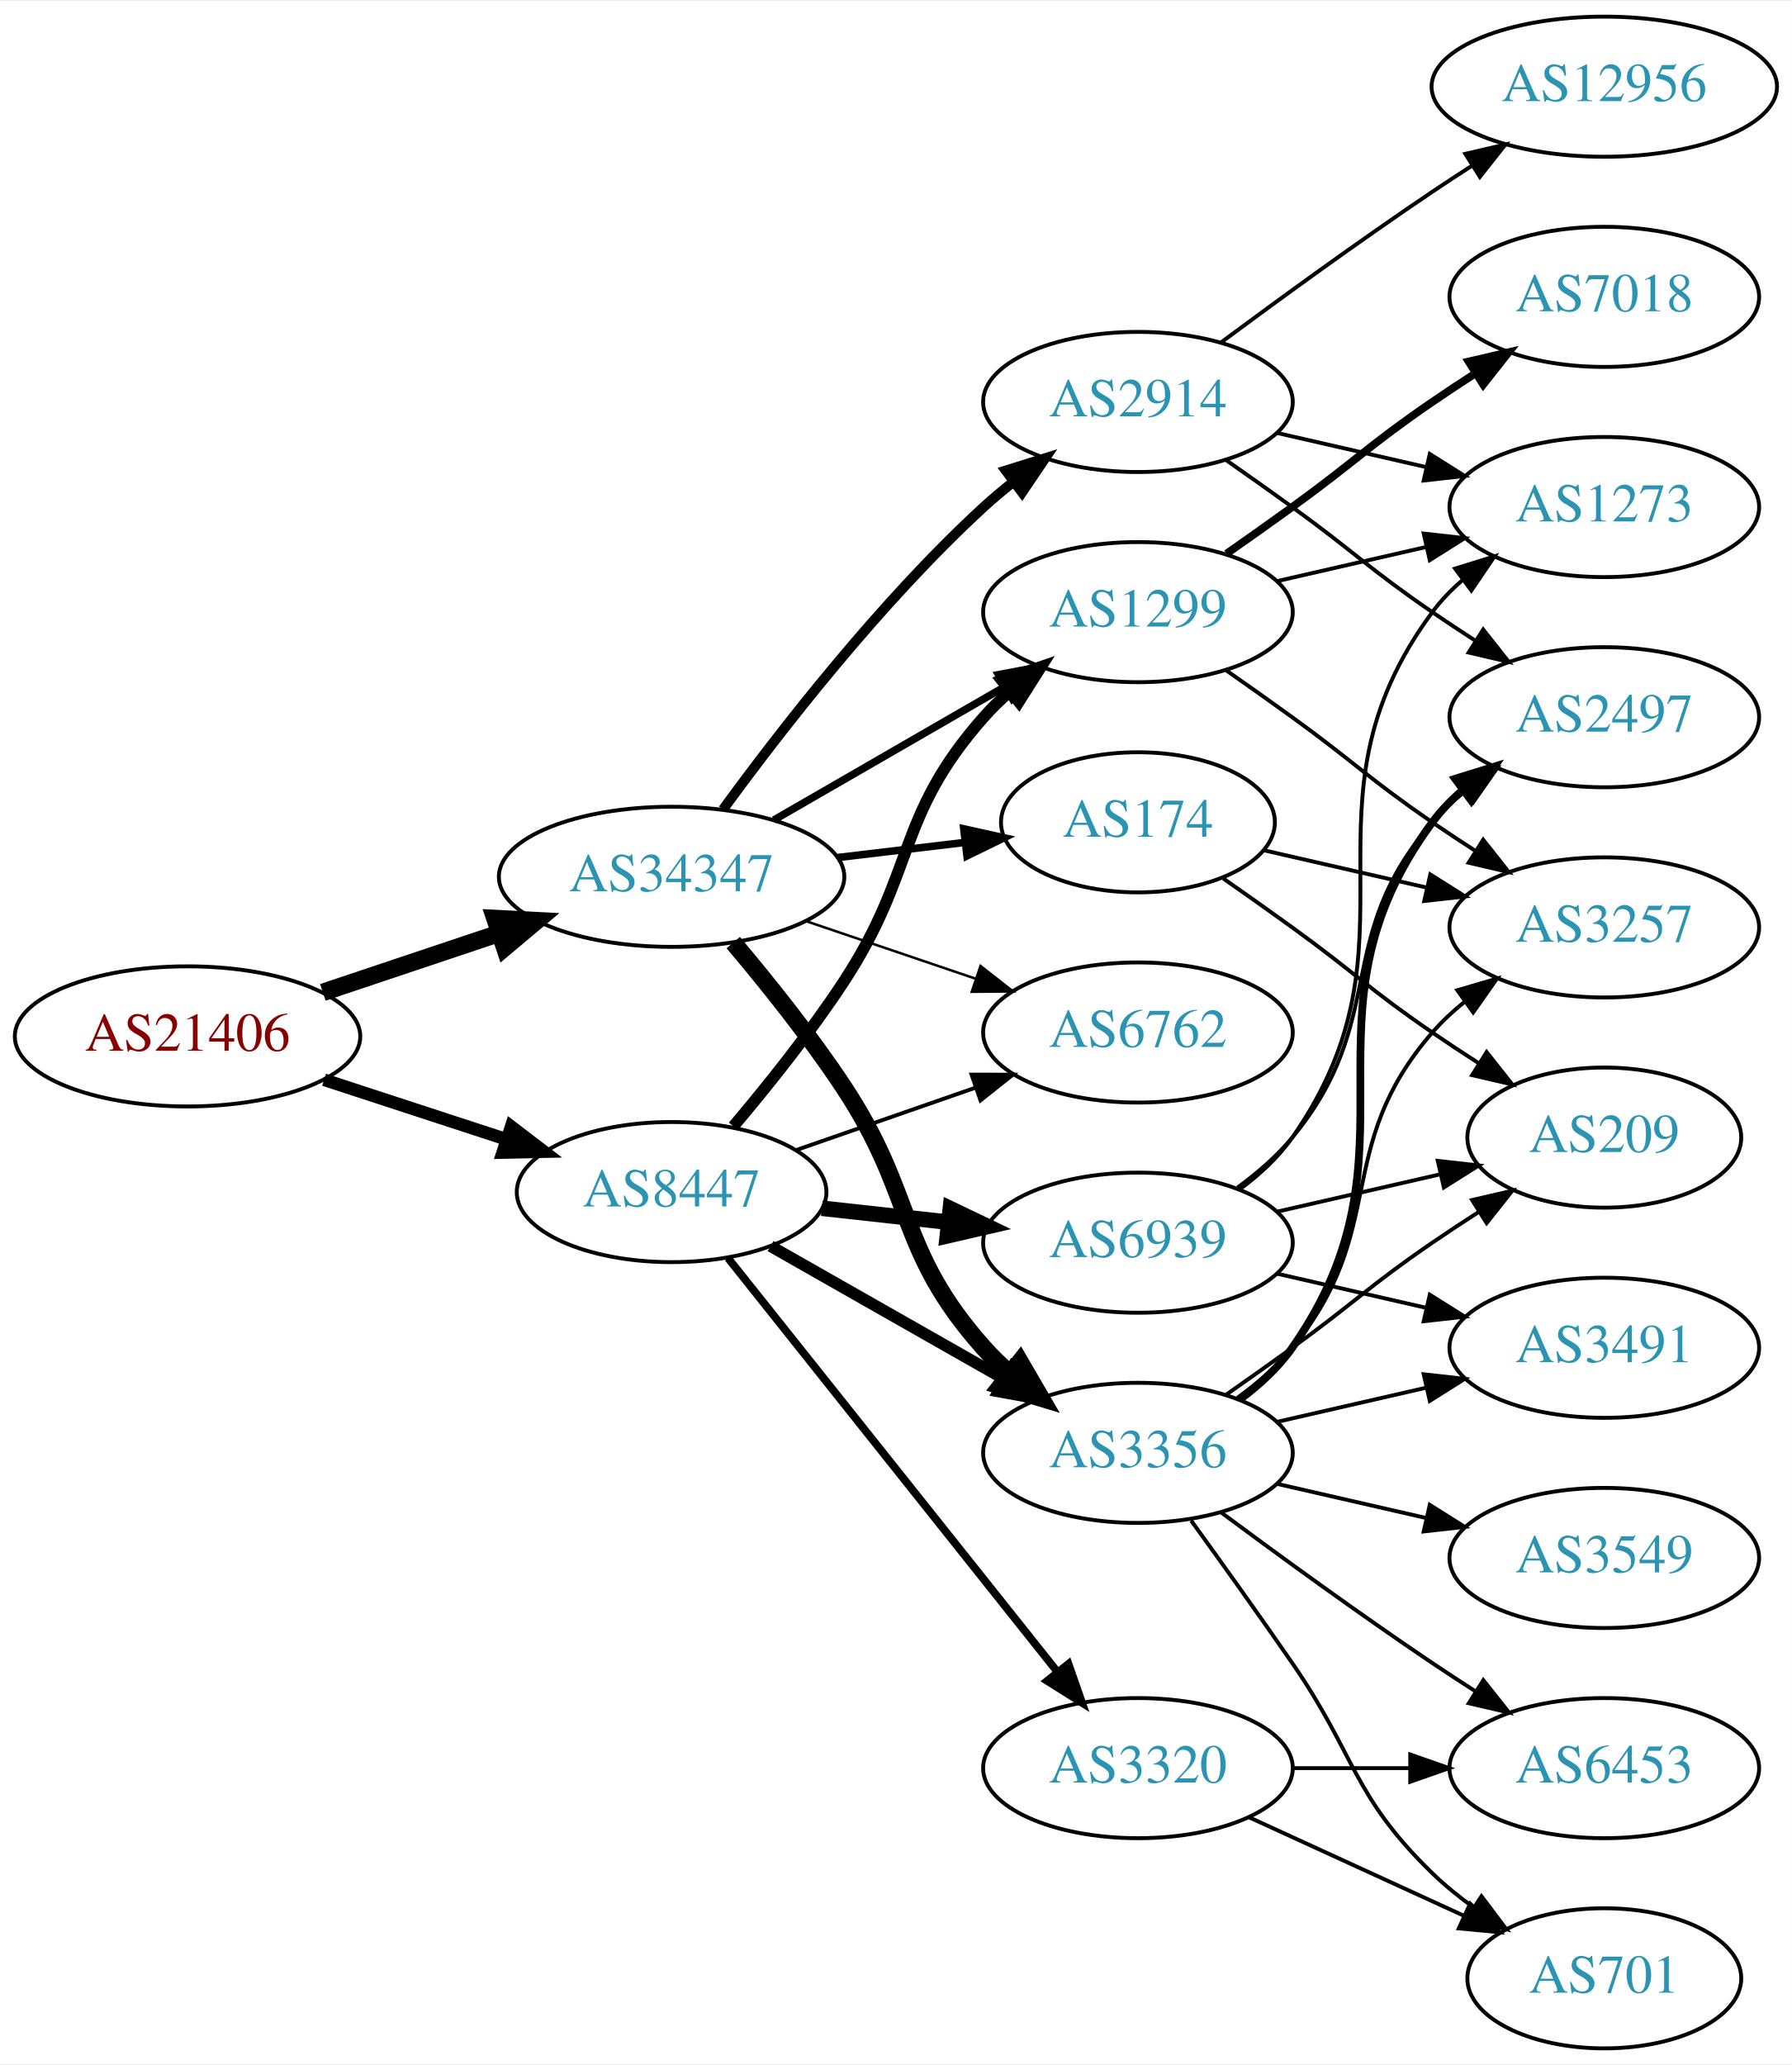
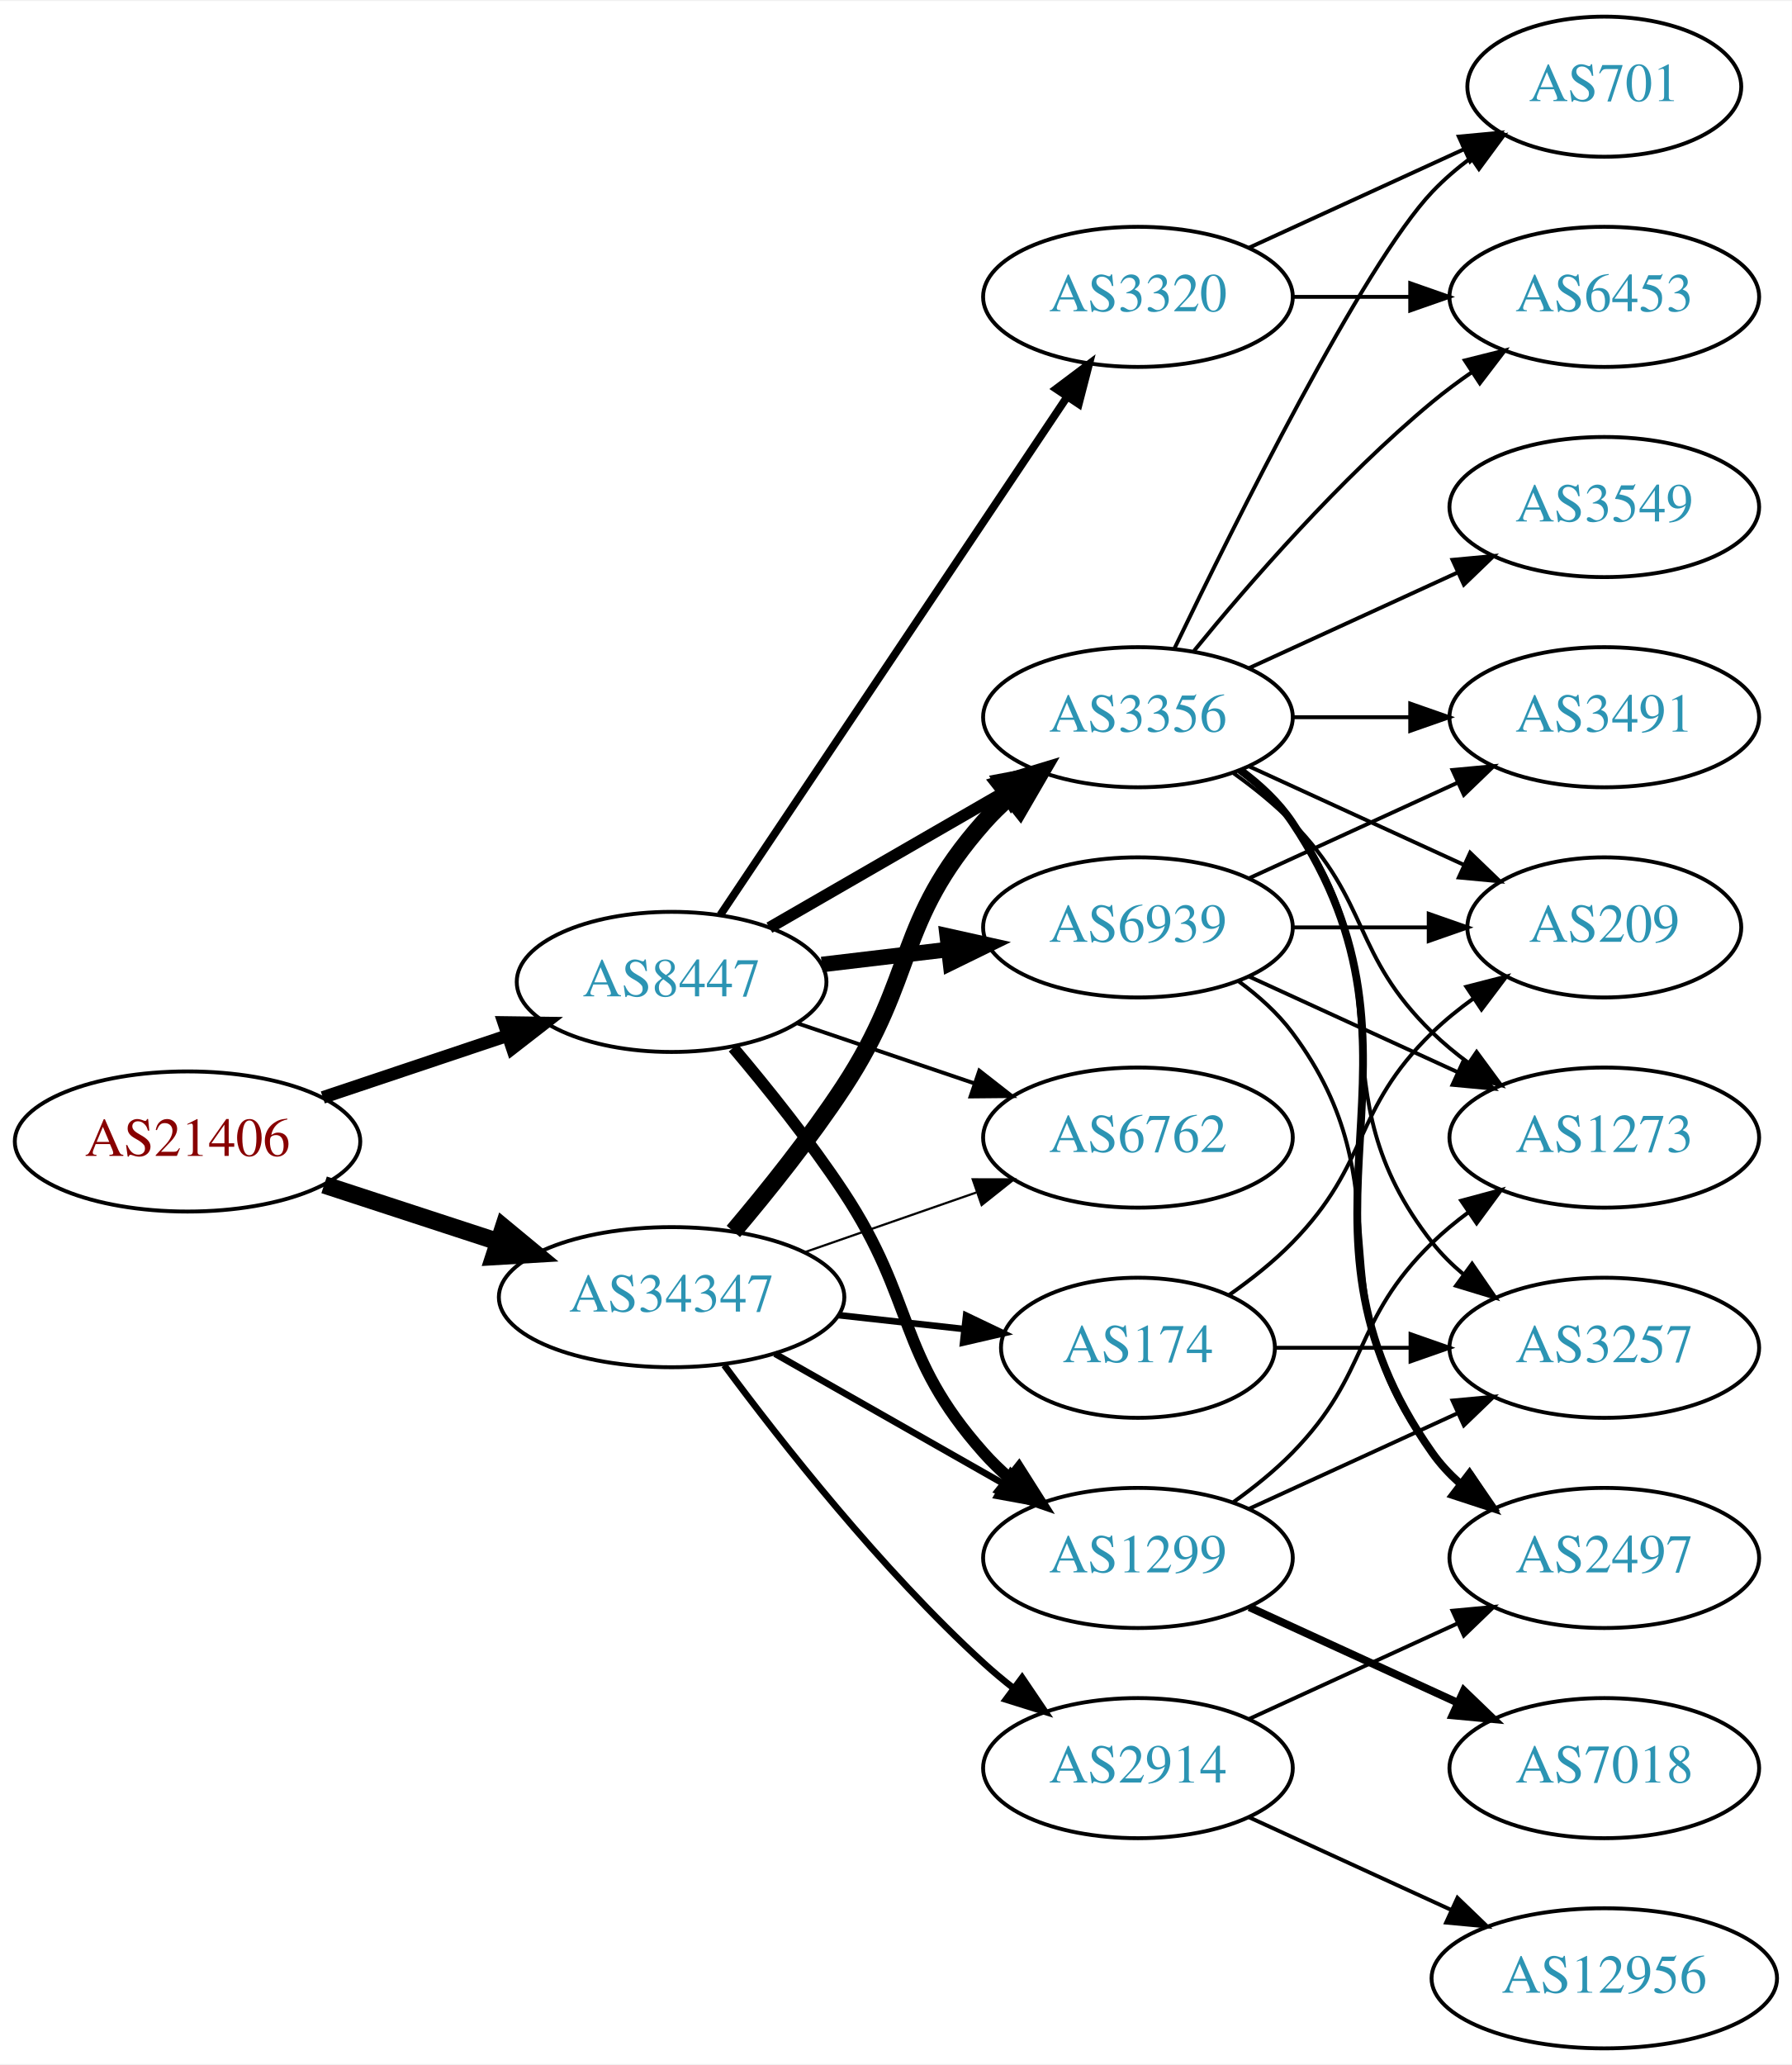
<svg xmlns="http://www.w3.org/2000/svg" xmlns:xlink="http://www.w3.org/1999/xlink" width="460pt" height="530pt" viewBox="0.00 0.00 460.47 530.00">
  <g id="graph0" class="graph" transform="scale(1 1) rotate(0) translate(4 526)">
    <polygon fill="white" stroke="none" points="-4,4 -4,-526 456.469,-526 456.469,4 -4,4" />
    <g id="node1" class="node">
      <g id="a_node1">
        <a xlink:href="/asn/21406" xlink:title="AS21406 ~ D. Swarovski KG [AT]">
-           <ellipse fill="#ffffff" stroke="black" cx="44.196" cy="-260" rx="44.393" ry="18" />
-           <text text-anchor="middle" x="44.196" y="-256.3" font-family="Times,serif" font-size="14.00" fill="#880000">AS21406</text>
+           <ellipse fill="#ffffff" stroke="black" cx="44.196" cy="-233" rx="44.393" ry="18" />
+           <text text-anchor="middle" x="44.196" y="-229.3" font-family="Times,serif" font-size="14.00" fill="#880000">AS21406</text>
        </a>
      </g>
    </g>
    <g id="node2" class="node">
      <g id="a_node2">
        <a xlink:href="/asn/8447" xlink:title="AS8447 ~ A1 Telekom Austria AG [AT]">
-           <ellipse fill="#ffffff" stroke="black" cx="168.588" cy="-220" rx="39.794" ry="18" />
-           <text text-anchor="middle" x="168.588" y="-216.3" font-family="Times,serif" font-size="14.00" fill="#2c94b3">AS8447</text>
+           <ellipse fill="#ffffff" stroke="black" cx="168.588" cy="-274" rx="39.794" ry="18" />
+           <text text-anchor="middle" x="168.588" y="-270.3" font-family="Times,serif" font-size="14.00" fill="#2c94b3">AS8447</text>
        </a>
      </g>
    </g>
    <g id="edge1" class="edge">
-       <path fill="none" stroke="black" stroke-width="3.25" d="M79.289,-248.858C93.795,-244.117 110.846,-238.544 126.077,-233.567" />
-       <polygon fill="black" stroke="black" stroke-width="3.25" points="127.36,-236.83 135.778,-230.396 125.186,-230.176 127.36,-236.83" />
+       <path fill="none" stroke="black" stroke-width="3.25" d="M78.964,-244.312C93.591,-249.212 110.853,-254.994 126.239,-260.148" />
+       <polygon fill="black" stroke="black" stroke-width="3.25" points="125.438,-263.571 136.032,-263.429 127.662,-256.934 125.438,-263.571" />
    </g>
    <g id="node3" class="node">
      <g id="a_node3">
        <a xlink:href="/asn/34347" xlink:title="AS34347 ~ Stadtwerke Hall in Tirol GmbH [AT]">
-           <ellipse fill="#ffffff" stroke="black" cx="168.588" cy="-301" rx="44.393" ry="18" />
-           <text text-anchor="middle" x="168.588" y="-297.3" font-family="Times,serif" font-size="14.00" fill="#2c94b3">AS34347</text>
+           <ellipse fill="#ffffff" stroke="black" cx="168.588" cy="-193" rx="44.393" ry="18" />
+           <text text-anchor="middle" x="168.588" y="-189.3" font-family="Times,serif" font-size="14.00" fill="#2c94b3">AS34347</text>
        </a>
      </g>
    </g>
    <g id="edge2" class="edge">
-       <path fill="none" stroke="black" stroke-width="4.5" d="M78.964,-271.312C93.01,-276.017 109.488,-281.537 124.399,-286.532" />
-       <polygon fill="black" stroke="black" stroke-width="4.5" points="123.197,-290.282 133.93,-289.725 125.699,-282.815 123.197,-290.282" />
+       <path fill="none" stroke="black" stroke-width="4.5" d="M79.289,-221.858C93.082,-217.35 109.177,-212.09 123.819,-207.305" />
+       <polygon fill="black" stroke="black" stroke-width="4.5" points="125.396,-210.932 133.678,-204.082 122.95,-203.446 125.396,-210.932" />
    </g>
    <g id="node4" class="node">
      <g id="a_node4">
        <a xlink:href="/asn/6939" xlink:title="AS6939 ~ Hurricane Electric LLC [US]">
-           <ellipse fill="#ffffff" stroke="black" cx="288.431" cy="-207" rx="39.794" ry="18" />
-           <text text-anchor="middle" x="288.431" y="-203.3" font-family="Times,serif" font-size="14.00" fill="#2c94b3">AS6939</text>
+           <ellipse fill="#ffffff" stroke="black" cx="288.431" cy="-288" rx="39.794" ry="18" />
+           <text text-anchor="middle" x="288.431" y="-284.3" font-family="Times,serif" font-size="14.00" fill="#2c94b3">AS6939</text>
        </a>
      </g>
    </g>
    <g id="edge3" class="edge">
-       <path fill="none" stroke="black" stroke-width="4" d="M207.198,-215.851C217.509,-214.713 228.827,-213.465 239.627,-212.274" />
-       <polygon fill="black" stroke="black" stroke-width="4" points="240.218,-215.73 249.774,-211.154 239.45,-208.772 240.218,-215.73" />
+       <path fill="none" stroke="black" stroke-width="4" d="M207.198,-278.468C217.509,-279.693 228.827,-281.038 239.627,-282.321" />
+       <polygon fill="black" stroke="black" stroke-width="4" points="239.431,-285.822 249.774,-283.526 240.257,-278.871 239.431,-285.822" />
    </g>
    <g id="node5" class="node">
      <g id="a_node5">
-         <a xlink:href="/asn/3356" xlink:title="AS3356 ~ Level 3 Parent, LLC [US]">
-           <ellipse fill="#ffffff" stroke="black" cx="288.431" cy="-153" rx="39.794" ry="18" />
-           <text text-anchor="middle" x="288.431" y="-149.3" font-family="Times,serif" font-size="14.00" fill="#2c94b3">AS3356</text>
+         <a xlink:href="/asn/1299" xlink:title="AS1299 ~ Telia Carrier [EU]">
+           <ellipse fill="#ffffff" stroke="black" cx="288.431" cy="-126" rx="39.794" ry="18" />
+           <text text-anchor="middle" x="288.431" y="-122.3" font-family="Times,serif" font-size="14.00" fill="#2c94b3">AS1299</text>
        </a>
      </g>
    </g>
    <g id="edge4" class="edge">
-       <path fill="none" stroke="black" stroke-width="3" d="M194.005,-206.118C211.465,-196.191 235.165,-182.716 254.326,-171.822" />
-       <polygon fill="black" stroke="black" stroke-width="3" points="256.082,-174.85 263.045,-166.865 252.622,-168.765 256.082,-174.85" />
+       <path fill="none" stroke="black" stroke-width="3" d="M184.428,-257.096C193.176,-246.743 204.181,-233.021 212.784,-220 231.419,-191.796 226.317,-178.257 248.784,-153 250.773,-150.764 252.982,-148.616 255.308,-146.577" />
+       <polygon fill="black" stroke="black" stroke-width="3" points="257.84,-149.036 263.515,-140.09 253.5,-143.545 257.84,-149.036" />
    </g>
    <g id="node6" class="node">
      <g id="a_node6">
-         <a xlink:href="/asn/1299" xlink:title="AS1299 ~ Telia Carrier [EU]">
-           <ellipse fill="#ffffff" stroke="black" cx="288.431" cy="-369" rx="39.794" ry="18" />
-           <text text-anchor="middle" x="288.431" y="-365.3" font-family="Times,serif" font-size="14.00" fill="#2c94b3">AS1299</text>
+         <a xlink:href="/asn/3356" xlink:title="AS3356 ~ Level 3 Parent, LLC [US]">
+           <ellipse fill="#ffffff" stroke="black" cx="288.431" cy="-342" rx="39.794" ry="18" />
+           <text text-anchor="middle" x="288.431" y="-338.3" font-family="Times,serif" font-size="14.00" fill="#2c94b3">AS3356</text>
        </a>
      </g>
    </g>
    <g id="edge5" class="edge">
-       <path fill="none" stroke="black" stroke-width="3" d="M184.457,-236.885C193.216,-247.231 204.221,-260.952 212.784,-274 231.547,-302.589 226.135,-316.38 248.784,-342 250.766,-344.242 252.971,-346.394 255.293,-348.437" />
-       <polygon fill="black" stroke="black" stroke-width="3" points="253.481,-351.466 263.494,-354.929 257.826,-345.978 253.481,-351.466" />
+       <path fill="none" stroke="black" stroke-width="3" d="M193.72,-287.925C211.159,-297.988 234.933,-311.707 254.171,-322.808" />
+       <polygon fill="black" stroke="black" stroke-width="3" points="252.516,-325.893 262.927,-327.86 256.014,-319.83 252.516,-325.893" />
    </g>
    <g id="node7" class="node">
      <g id="a_node7">
        <a xlink:href="/asn/3320" xlink:title="AS3320 ~ DTAG [DE]">
-           <ellipse fill="#ffffff" stroke="black" cx="288.431" cy="-72" rx="39.794" ry="18" />
-           <text text-anchor="middle" x="288.431" y="-68.3" font-family="Times,serif" font-size="14.00" fill="#2c94b3">AS3320</text>
+           <ellipse fill="#ffffff" stroke="black" cx="288.431" cy="-450" rx="39.794" ry="18" />
+           <text text-anchor="middle" x="288.431" y="-446.3" font-family="Times,serif" font-size="14.00" fill="#2c94b3">AS3320</text>
        </a>
      </g>
    </g>
    <g id="edge6" class="edge">
-       <path fill="none" stroke="black" stroke-width="2" d="M183.106,-203.023C203.884,-176.927 243.775,-126.827 267.757,-96.708" />
-       <polygon fill="black" stroke="black" stroke-width="2" points="270.579,-98.783 274.07,-88.779 265.103,-94.422 270.579,-98.783" />
+       <path fill="none" stroke="black" stroke-width="2" d="M181.102,-291.196C201.871,-322.214 245.708,-387.687 270.111,-424.132" />
+       <polygon fill="black" stroke="black" stroke-width="2" points="267.398,-426.372 275.87,-432.734 273.215,-422.477 267.398,-426.372" />
    </g>
    <g id="node8" class="node">
      <g id="a_node8">
        <a xlink:href="/asn/6762" xlink:title="AS6762 ~ TELECOM ITALIA SPARKLE S.p.A. [IT]">
-           <ellipse fill="#ffffff" stroke="black" cx="288.431" cy="-261" rx="39.794" ry="18" />
-           <text text-anchor="middle" x="288.431" y="-257.3" font-family="Times,serif" font-size="14.00" fill="#2c94b3">AS6762</text>
+           <ellipse fill="#ffffff" stroke="black" cx="288.431" cy="-234" rx="39.794" ry="18" />
+           <text text-anchor="middle" x="288.431" y="-230.3" font-family="Times,serif" font-size="14.00" fill="#2c94b3">AS6762</text>
        </a>
      </g>
    </g>
    <g id="edge7" class="edge">
-       <path fill="none" stroke="black" d="M200.55,-230.772C214.647,-235.677 231.523,-241.548 246.636,-246.807" />
-       <polygon fill="black" stroke="black" points="245.672,-250.177 256.267,-250.157 247.972,-243.566 245.672,-250.177" />
-     </g>
-     <g id="edge24" class="edge">
-       <path fill="none" stroke="black" stroke-width="4.5" d="M184.428,-284.096C193.176,-273.743 204.181,-260.021 212.784,-247 231.419,-218.796 226.317,-205.257 248.784,-180 250.773,-177.764 252.982,-175.616 255.308,-173.577" />
-       <polygon fill="black" stroke="black" stroke-width="4.5" points="258.112,-176.38 263.515,-167.09 253.228,-170.202 258.112,-176.38" />
+       <path fill="none" stroke="black" d="M200.858,-263.386C214.842,-258.639 231.513,-252.981 246.475,-247.902" />
+       <polygon fill="black" stroke="black" points="247.67,-251.192 256.014,-244.664 245.42,-244.564 247.67,-251.192" />
+     </g>
+     <g id="edge25" class="edge">
+       <path fill="none" stroke="black" stroke-width="1.688" d="M195.158,-178.462C212.378,-168.672 235.263,-155.66 253.934,-145.045" />
+       <polygon fill="black" stroke="black" stroke-width="1.688" points="255.755,-148.036 262.718,-140.05 252.295,-141.95 255.755,-148.036" />
    </g>
    <g id="edge26" class="edge">
-       <path fill="none" stroke="black" stroke-width="1.929" d="M194.868,-315.588C212.188,-325.582 235.339,-338.941 254.155,-349.799" />
-       <polygon fill="black" stroke="black" stroke-width="1.929" points="252.588,-352.935 262.999,-354.902 256.087,-346.872 252.588,-352.935" />
-     </g>
-     <g id="edge27" class="edge">
-       <path fill="none" stroke="black" stroke-width="0.643" d="M203.042,-289.645C216.643,-285.028 232.485,-279.651 246.746,-274.81" />
-       <polygon fill="black" stroke="black" stroke-width="0.643" points="247.975,-278.089 256.32,-271.56 245.725,-271.46 247.975,-278.089" />
+       <path fill="none" stroke="black" stroke-width="4.5" d="M184.457,-209.885C193.216,-220.231 204.221,-233.952 212.784,-247 231.547,-275.589 226.135,-289.38 248.784,-315 250.766,-317.242 252.971,-319.394 255.293,-321.437" />
+       <polygon fill="black" stroke="black" stroke-width="4.5" points="253.21,-324.809 263.494,-327.929 258.098,-318.635 253.21,-324.809" />
+     </g>
+     <g id="edge28" class="edge">
+       <path fill="none" stroke="black" stroke-width="0.562" d="M202.728,-204.53C216.445,-209.302 232.484,-214.883 246.894,-219.896" />
+       <polygon fill="black" stroke="black" stroke-width="0.562" points="245.966,-223.279 256.56,-223.26 248.266,-216.668 245.966,-223.279" />
    </g>
    <g id="node18" class="node">
      <g id="a_node18">
-         <a xlink:href="/asn/174" xlink:title="AS174 ~ Cogent Communications [US]">
-           <ellipse fill="#ffffff" stroke="black" cx="288.431" cy="-315" rx="35.194" ry="18" />
-           <text text-anchor="middle" x="288.431" y="-311.3" font-family="Times,serif" font-size="14.00" fill="#2c94b3">AS174</text>
-         </a>
-       </g>
-     </g>
-     <g id="edge25" class="edge">
-       <path fill="none" stroke="black" stroke-width="1.929" d="M211.135,-305.936C221.781,-307.201 233.258,-308.564 243.996,-309.84" />
-       <polygon fill="black" stroke="black" stroke-width="1.929" points="243.671,-313.326 254.014,-311.03 244.497,-306.375 243.671,-313.326" />
+         <a xlink:href="/asn/2914" xlink:title="AS2914 ~ NTT America, Inc. [US]">
+           <ellipse fill="#ffffff" stroke="black" cx="288.431" cy="-72" rx="39.794" ry="18" />
+           <text text-anchor="middle" x="288.431" y="-68.3" font-family="Times,serif" font-size="14.00" fill="#2c94b3">AS2914</text>
+         </a>
+       </g>
+     </g>
+     <g id="edge27" class="edge">
+       <path fill="none" stroke="black" stroke-width="1.688" d="M182.109,-175.531C196.788,-155.714 222.473,-123.036 248.784,-99 251.201,-96.792 253.807,-94.615 256.482,-92.513" />
+       <polygon fill="black" stroke="black" stroke-width="1.688" points="258.665,-95.251 264.603,-86.476 254.489,-89.633 258.665,-95.251" />
    </g>
    <g id="node19" class="node">
      <g id="a_node19">
-         <a xlink:href="/asn/2914" xlink:title="AS2914 ~ NTT America, Inc. [US]">
-           <ellipse fill="#ffffff" stroke="black" cx="288.431" cy="-423" rx="39.794" ry="18" />
-           <text text-anchor="middle" x="288.431" y="-419.3" font-family="Times,serif" font-size="14.00" fill="#2c94b3">AS2914</text>
-         </a>
-       </g>
-     </g>
-     <g id="edge28" class="edge">
-       <path fill="none" stroke="black" stroke-width="2.571" d="M181.81,-318.31C196.411,-338.312 222.214,-371.6 248.784,-396 251.196,-398.214 253.797,-400.396 256.47,-402.501" />
-       <polygon fill="black" stroke="black" stroke-width="2.571" points="254.475,-405.379 264.586,-408.542 258.654,-399.764 254.475,-405.379" />
+         <a xlink:href="/asn/174" xlink:title="AS174 ~ Cogent Communications [US]">
+           <ellipse fill="#ffffff" stroke="black" cx="288.431" cy="-180" rx="35.194" ry="18" />
+           <text text-anchor="middle" x="288.431" y="-176.3" font-family="Times,serif" font-size="14.00" fill="#2c94b3">AS174</text>
+         </a>
+       </g>
+     </g>
+     <g id="edge29" class="edge">
+       <path fill="none" stroke="black" stroke-width="1.688" d="M211.467,-188.38C221.886,-187.231 233.084,-185.995 243.594,-184.836" />
+       <polygon fill="black" stroke="black" stroke-width="1.688" points="244.266,-188.283 253.822,-183.708 243.499,-181.325 244.266,-188.283" />
    </g>
    <g id="node9" class="node">
      <g id="a_node9">
-         <a xlink:href="/asn/209" xlink:title="AS209 ~ CenturyLink Communications, LLC [US]">
-           <ellipse fill="#ffffff" stroke="black" cx="408.273" cy="-234" rx="35.194" ry="18" />
-           <text text-anchor="middle" x="408.273" y="-230.3" font-family="Times,serif" font-size="14.00" fill="#2c94b3">AS209</text>
+         <a xlink:href="/asn/1273" xlink:title="AS1273 ~ Vodafone Group PLC [EU]">
+           <ellipse fill="#ffffff" stroke="black" cx="408.273" cy="-234" rx="39.794" ry="18" />
+           <text text-anchor="middle" x="408.273" y="-230.3" font-family="Times,serif" font-size="14.00" fill="#2c94b3">AS1273</text>
        </a>
      </g>
    </g>
    <g id="edge8" class="edge">
-       <path fill="none" stroke="black" d="M324.15,-214.955C337.243,-217.955 352.265,-221.396 365.906,-224.522" />
-       <polygon fill="black" stroke="black" points="365.484,-228.016 376.013,-226.838 367.047,-221.193 365.484,-228.016" />
+       <path fill="none" stroke="black" d="M317.06,-275.339C333.017,-268.027 353.287,-258.739 370.57,-250.819" />
+       <polygon fill="black" stroke="black" points="372.185,-253.929 379.818,-246.581 369.269,-247.565 372.185,-253.929" />
    </g>
    <g id="node10" class="node">
      <g id="a_node10">
-         <a xlink:href="/asn/1273" xlink:title="AS1273 ~ Vodafone Group PLC [EU]">
-           <ellipse fill="#ffffff" stroke="black" cx="408.273" cy="-396" rx="39.794" ry="18" />
-           <text text-anchor="middle" x="408.273" y="-392.3" font-family="Times,serif" font-size="14.00" fill="#2c94b3">AS1273</text>
+         <a xlink:href="/asn/2497" xlink:title="AS2497 ~ Internet Initiative Japan Inc. [JP]">
+           <ellipse fill="#ffffff" stroke="black" cx="408.273" cy="-126" rx="39.794" ry="18" />
+           <text text-anchor="middle" x="408.273" y="-122.3" font-family="Times,serif" font-size="14.00" fill="#2c94b3">AS2497</text>
        </a>
      </g>
    </g>
    <g id="edge9" class="edge">
-       <path fill="none" stroke="black" d="M314.59,-220.716C319.654,-224.455 324.51,-228.904 328.077,-234 363.691,-284.869 327.174,-319.059 364.077,-369 366.311,-372.023 368.994,-374.786 371.914,-377.293" />
-       <polygon fill="black" stroke="black" points="369.94,-380.186 380.058,-383.331 374.109,-374.563 369.94,-380.186" />
+       <path fill="none" stroke="black" d="M314.362,-274.118C319.438,-270.389 324.356,-265.984 328.077,-261 358.349,-220.458 332.779,-192.754 364.077,-153 366.402,-150.047 369.146,-147.33 372.105,-144.853" />
+       <polygon fill="black" stroke="black" points="374.298,-147.585 380.302,-138.855 370.165,-141.936 374.298,-147.585" />
    </g>
    <g id="node11" class="node">
      <g id="a_node11">
-         <a xlink:href="/asn/2497" xlink:title="AS2497 ~ Internet Initiative Japan Inc. [JP]">
-           <ellipse fill="#ffffff" stroke="black" cx="408.273" cy="-342" rx="39.794" ry="18" />
-           <text text-anchor="middle" x="408.273" y="-338.3" font-family="Times,serif" font-size="14.00" fill="#2c94b3">AS2497</text>
+         <a xlink:href="/asn/209" xlink:title="AS209 ~ CenturyLink Communications, LLC [US]">
+           <ellipse fill="#ffffff" stroke="black" cx="408.273" cy="-288" rx="35.194" ry="18" />
+           <text text-anchor="middle" x="408.273" y="-284.3" font-family="Times,serif" font-size="14.00" fill="#2c94b3">AS209</text>
        </a>
      </g>
    </g>
    <g id="edge10" class="edge">
-       <path fill="none" stroke="black" d="M314.012,-221.156C319.106,-224.872 324.12,-229.201 328.077,-234 353.142,-264.394 338.243,-285.258 364.077,-315 366.542,-317.838 369.379,-320.477 372.397,-322.906" />
-       <polygon fill="black" stroke="black" points="370.507,-325.858 380.675,-328.836 374.583,-320.167 370.507,-325.858" />
+       <path fill="none" stroke="black" d="M328.343,-288C339.43,-288 351.59,-288 362.972,-288" />
+       <polygon fill="black" stroke="black" points="363.154,-291.5 373.154,-288 363.154,-284.5 363.154,-291.5" />
    </g>
    <g id="node12" class="node">
      <g id="a_node12">
        <a xlink:href="/asn/3491" xlink:title="AS3491 ~ PCCW Global, Inc. [US]">
-           <ellipse fill="#ffffff" stroke="black" cx="408.273" cy="-180" rx="39.794" ry="18" />
-           <text text-anchor="middle" x="408.273" y="-176.3" font-family="Times,serif" font-size="14.00" fill="#2c94b3">AS3491</text>
+           <ellipse fill="#ffffff" stroke="black" cx="408.273" cy="-342" rx="39.794" ry="18" />
+           <text text-anchor="middle" x="408.273" y="-338.3" font-family="Times,serif" font-size="14.00" fill="#2c94b3">AS3491</text>
        </a>
      </g>
    </g>
    <g id="edge11" class="edge">
-       <path fill="none" stroke="black" d="M324.15,-199.045C336.15,-196.296 349.771,-193.175 362.463,-190.267" />
-       <polygon fill="black" stroke="black" points="363.429,-193.636 372.395,-187.991 361.866,-186.813 363.429,-193.636" />
-     </g>
-     <g id="edge21" class="edge">
-       <path fill="none" stroke="black" d="M311.188,-168.009C316.722,-171.879 322.641,-176.064 328.077,-180 344.277,-191.729 347.583,-195.689 364.077,-207 367.872,-209.602 371.909,-212.262 375.933,-214.849" />
-       <polygon fill="black" stroke="black" points="374.298,-217.956 384.62,-220.343 378.039,-212.04 374.298,-217.956" />
-     </g>
-     <g id="edge15" class="edge">
-       <path fill="none" stroke="black" stroke-width="2" d="M314.59,-166.716C319.654,-170.455 324.51,-174.904 328.077,-180 363.691,-230.869 327.174,-265.059 364.077,-315 366.311,-318.023 368.994,-320.786 371.914,-323.293" />
-       <polygon fill="black" stroke="black" stroke-width="2" points="369.94,-326.186 380.058,-329.331 374.109,-320.563 369.94,-326.186" />
-     </g>
-     <g id="edge19" class="edge">
-       <path fill="none" stroke="black" d="M324.15,-160.955C336.15,-163.704 349.771,-166.825 362.463,-169.733" />
-       <polygon fill="black" stroke="black" points="361.866,-173.187 372.395,-172.009 363.429,-166.364 361.866,-173.187" />
+       <path fill="none" stroke="black" d="M317.06,-300.661C333.017,-307.973 353.287,-317.261 370.57,-325.181" />
+       <polygon fill="black" stroke="black" points="369.269,-328.435 379.818,-329.419 372.185,-322.071 369.269,-328.435" />
+     </g>
+     <g id="edge14" class="edge">
+       <path fill="none" stroke="black" d="M313.025,-140.389C318.281,-144.148 323.613,-148.437 328.077,-153 348.25,-173.617 343.384,-186.906 364.077,-207 366.922,-209.763 370.096,-212.386 373.396,-214.834" />
+       <polygon fill="black" stroke="black" points="371.513,-217.786 381.744,-220.538 375.462,-212.006 371.513,-217.786" />
    </g>
    <g id="node13" class="node">
      <g id="a_node13">
+         <a xlink:href="/asn/7018" xlink:title="AS7018 ~ AT&amp;T Services, Inc. [US]">
+           <ellipse fill="#ffffff" stroke="black" cx="408.273" cy="-72" rx="39.794" ry="18" />
+           <text text-anchor="middle" x="408.273" y="-68.3" font-family="Times,serif" font-size="14.00" fill="#2c94b3">AS7018</text>
+         </a>
+       </g>
+     </g>
+     <g id="edge12" class="edge">
+       <path fill="none" stroke="black" stroke-width="2" d="M317.06,-113.339C333.017,-106.027 353.287,-96.739 370.57,-88.819" />
+       <polygon fill="black" stroke="black" stroke-width="2" points="372.185,-91.929 379.818,-84.581 369.269,-85.565 372.185,-91.929" />
+     </g>
+     <g id="node14" class="node">
+       <g id="a_node14">
        <a xlink:href="/asn/3257" xlink:title="AS3257 ~ GTT [DE]">
-           <ellipse fill="#ffffff" stroke="black" cx="408.273" cy="-288" rx="39.794" ry="18" />
-           <text text-anchor="middle" x="408.273" y="-284.3" font-family="Times,serif" font-size="14.00" fill="#2c94b3">AS3257</text>
-         </a>
-       </g>
+           <ellipse fill="#ffffff" stroke="black" cx="408.273" cy="-180" rx="39.794" ry="18" />
+           <text text-anchor="middle" x="408.273" y="-176.3" font-family="Times,serif" font-size="14.00" fill="#2c94b3">AS3257</text>
+         </a>
+       </g>
+     </g>
+     <g id="edge13" class="edge">
+       <path fill="none" stroke="black" d="M317.06,-138.661C333.017,-145.973 353.287,-155.261 370.57,-163.181" />
+       <polygon fill="black" stroke="black" points="369.269,-166.435 379.818,-167.419 372.185,-160.071 369.269,-166.435" />
+     </g>
+     <g id="edge21" class="edge">
+       <path fill="none" stroke="black" d="M313.025,-327.611C318.281,-323.852 323.613,-319.563 328.077,-315 348.25,-294.383 343.384,-281.094 364.077,-261 366.922,-258.237 370.096,-255.614 373.396,-253.166" />
+       <polygon fill="black" stroke="black" points="375.462,-255.994 381.744,-247.462 371.513,-250.214 375.462,-255.994" />
+     </g>
+     <g id="edge15" class="edge">
+       <path fill="none" stroke="black" stroke-width="2" d="M314.75,-328.393C319.806,-324.649 324.617,-320.169 328.077,-315 369.102,-253.706 321.498,-213.225 364.077,-153 366.068,-150.184 368.455,-147.599 371.071,-145.24" />
+       <polygon fill="black" stroke="black" stroke-width="2" points="373.624,-147.694 379.44,-138.838 369.371,-142.135 373.624,-147.694" />
+     </g>
+     <g id="edge17" class="edge">
+       <path fill="none" stroke="black" d="M317.06,-329.339C333.476,-321.817 354.457,-312.202 372.054,-304.139" />
+       <polygon fill="black" stroke="black" points="373.799,-307.189 381.432,-299.842 370.883,-300.826 373.799,-307.189" />
+     </g>
+     <g id="edge19" class="edge">
+       <path fill="none" stroke="black" d="M328.343,-342C337.897,-342 348.246,-342 358.209,-342" />
+       <polygon fill="black" stroke="black" points="358.402,-345.5 368.402,-342 358.402,-338.5 358.402,-345.5" />
    </g>
    <g id="edge16" class="edge">
-       <path fill="none" stroke="black" d="M314.012,-167.156C319.106,-170.872 324.12,-175.201 328.077,-180 353.142,-210.394 338.243,-231.258 364.077,-261 366.542,-263.838 369.379,-266.477 372.397,-268.906" />
-       <polygon fill="black" stroke="black" points="370.507,-271.858 380.675,-274.836 374.583,-266.167 370.507,-271.858" />
+       <path fill="none" stroke="black" d="M314.362,-328.118C319.438,-324.389 324.356,-319.984 328.077,-315 358.349,-274.458 332.779,-246.754 364.077,-207 366.402,-204.047 369.146,-201.33 372.105,-198.853" />
+       <polygon fill="black" stroke="black" points="374.298,-201.585 380.302,-192.855 370.165,-195.936 374.298,-201.585" />
    </g>
    <g id="node15" class="node">
      <g id="a_node15">
-         <a xlink:href="/asn/6453" xlink:title="AS6453 ~ TATA COMMUNICATIONS (AMERICA) INC [US]">
-           <ellipse fill="#ffffff" stroke="black" cx="408.273" cy="-72" rx="39.794" ry="18" />
-           <text text-anchor="middle" x="408.273" y="-68.3" font-family="Times,serif" font-size="14.00" fill="#2c94b3">AS6453</text>
-         </a>
-       </g>
-     </g>
-     <g id="edge17" class="edge">
-       <path fill="none" stroke="black" d="M309.761,-137.723C324.623,-126.696 345.368,-111.593 364.077,-99 367.626,-96.611 371.377,-94.161 375.125,-91.758" />
-       <polygon fill="black" stroke="black" points="377.193,-94.591 383.774,-86.288 373.451,-88.675 377.193,-94.591" />
+         <a xlink:href="/asn/3549" xlink:title="AS3549 ~ Level 3 Parent, LLC [US]">
+           <ellipse fill="#ffffff" stroke="black" cx="408.273" cy="-396" rx="39.794" ry="18" />
+           <text text-anchor="middle" x="408.273" y="-392.3" font-family="Times,serif" font-size="14.00" fill="#2c94b3">AS3549</text>
+         </a>
+       </g>
+     </g>
+     <g id="edge18" class="edge">
+       <path fill="none" stroke="black" d="M317.06,-354.661C333.017,-361.973 353.287,-371.261 370.57,-379.181" />
+       <polygon fill="black" stroke="black" points="369.269,-382.435 379.818,-383.419 372.185,-376.071 369.269,-382.435" />
    </g>
    <g id="node16" class="node">
      <g id="a_node16">
        <a xlink:href="/asn/701" xlink:title="AS701 ~ UUNET [US]">
-           <ellipse fill="#ffffff" stroke="black" cx="408.273" cy="-18" rx="35.194" ry="18" />
-           <text text-anchor="middle" x="408.273" y="-14.3" font-family="Times,serif" font-size="14.00" fill="#2c94b3">AS701</text>
-         </a>
-       </g>
-     </g>
-     <g id="edge18" class="edge">
-       <path fill="none" stroke="black" d="M302.11,-135.594C309.725,-125.063 319.558,-111.33 328.077,-99 344.473,-75.269 343.384,-65.094 364.077,-45 367.305,-41.866 370.956,-38.911 374.734,-36.188" />
-       <polygon fill="black" stroke="black" points="376.713,-39.075 383.094,-30.617 372.832,-33.25 376.713,-39.075" />
+           <ellipse fill="#ffffff" stroke="black" cx="408.273" cy="-504" rx="35.194" ry="18" />
+           <text text-anchor="middle" x="408.273" y="-500.3" font-family="Times,serif" font-size="14.00" fill="#2c94b3">AS701</text>
+         </a>
+       </g>
+     </g>
+     <g id="edge20" class="edge">
+       <path fill="none" stroke="black" d="M297.778,-359.595C313.245,-391.732 346.39,-458.34 364.077,-477 367.02,-480.105 370.394,-483.001 373.929,-485.655" />
+       <polygon fill="black" stroke="black" points="372.115,-488.654 382.348,-491.397 376.059,-482.871 372.115,-488.654" />
    </g>
    <g id="node17" class="node">
      <g id="a_node17">
-         <a xlink:href="/asn/3549" xlink:title="AS3549 ~ Level 3 Parent, LLC [US]">
-           <ellipse fill="#ffffff" stroke="black" cx="408.273" cy="-126" rx="39.794" ry="18" />
-           <text text-anchor="middle" x="408.273" y="-122.3" font-family="Times,serif" font-size="14.00" fill="#2c94b3">AS3549</text>
-         </a>
-       </g>
-     </g>
-     <g id="edge20" class="edge">
-       <path fill="none" stroke="black" d="M324.15,-145.045C336.15,-142.296 349.771,-139.175 362.463,-136.267" />
-       <polygon fill="black" stroke="black" points="363.429,-139.636 372.395,-133.991 361.866,-132.813 363.429,-139.636" />
-     </g>
-     <g id="edge14" class="edge">
-       <path fill="none" stroke="black" d="M324.15,-376.955C336.15,-379.704 349.771,-382.825 362.463,-385.733" />
-       <polygon fill="black" stroke="black" points="361.866,-389.187 372.395,-388.009 363.429,-382.364 361.866,-389.187" />
-     </g>
-     <g id="edge12" class="edge">
-       <path fill="none" stroke="black" d="M311.188,-353.991C316.722,-350.121 322.641,-345.936 328.077,-342 344.277,-330.271 347.583,-326.311 364.077,-315 367.606,-312.581 371.343,-310.111 375.084,-307.698" />
-       <polygon fill="black" stroke="black" points="377.156,-310.528 383.725,-302.216 373.406,-304.618 377.156,-310.528" />
-     </g>
-     <g id="node14" class="node">
-       <g id="a_node14">
-         <a xlink:href="/asn/7018" xlink:title="AS7018 ~ AT&amp;T Services, Inc. [US]">
+         <a xlink:href="/asn/6453" xlink:title="AS6453 ~ TATA COMMUNICATIONS (AMERICA) INC [US]">
          <ellipse fill="#ffffff" stroke="black" cx="408.273" cy="-450" rx="39.794" ry="18" />
-           <text text-anchor="middle" x="408.273" y="-446.3" font-family="Times,serif" font-size="14.00" fill="#2c94b3">AS7018</text>
-         </a>
-       </g>
-     </g>
-     <g id="edge13" class="edge">
-       <path fill="none" stroke="black" stroke-width="2" d="M311.188,-384.009C316.722,-387.879 322.641,-392.064 328.077,-396 344.277,-407.729 347.583,-411.689 364.077,-423 367.606,-425.419 371.343,-427.889 375.084,-430.302" />
-       <polygon fill="black" stroke="black" stroke-width="2" points="373.406,-433.382 383.725,-435.784 377.156,-427.472 373.406,-433.382" />
+           <text text-anchor="middle" x="408.273" y="-446.3" font-family="Times,serif" font-size="14.00" fill="#2c94b3">AS6453</text>
+         </a>
+       </g>
+     </g>
+     <g id="edge22" class="edge">
+       <path fill="none" stroke="black" d="M302.85,-359.065C316.964,-376.375 340.379,-403.345 364.077,-423 367.294,-425.668 370.794,-428.27 374.365,-430.741" />
+       <polygon fill="black" stroke="black" points="372.442,-433.666 382.721,-436.236 376.288,-427.817 372.442,-433.666" />
    </g>
    <g id="edge23" class="edge">
-       <path fill="none" stroke="black" d="M328.343,-72C337.897,-72 348.246,-72 358.209,-72" />
-       <polygon fill="black" stroke="black" points="358.402,-75.5 368.402,-72 358.402,-68.5 358.402,-75.5" />
-     </g>
-     <g id="edge22" class="edge">
-       <path fill="none" stroke="black" d="M317.06,-59.339C333.476,-51.817 354.457,-42.202 372.054,-34.139" />
-       <polygon fill="black" stroke="black" points="373.799,-37.189 381.432,-29.842 370.883,-30.826 373.799,-37.189" />
-     </g>
-     <g id="edge29" class="edge">
-       <path fill="none" stroke="black" d="M310.381,-300.555C316.144,-296.529 322.376,-292.128 328.077,-288 344.277,-276.271 347.583,-272.311 364.077,-261 367.872,-258.398 371.909,-255.738 375.933,-253.151" />
-       <polygon fill="black" stroke="black" points="378.039,-255.96 384.62,-247.657 374.298,-250.044 378.039,-255.96" />
+       <path fill="none" stroke="black" d="M317.06,-462.661C333.476,-470.183 354.457,-479.798 372.054,-487.861" />
+       <polygon fill="black" stroke="black" points="370.883,-491.174 381.432,-492.158 373.799,-484.811 370.883,-491.174" />
+     </g>
+     <g id="edge24" class="edge">
+       <path fill="none" stroke="black" d="M328.343,-450C337.897,-450 348.246,-450 358.209,-450" />
+       <polygon fill="black" stroke="black" points="358.402,-453.5 368.402,-450 358.402,-446.5 358.402,-453.5" />
    </g>
    <g id="edge30" class="edge">
-       <path fill="none" stroke="black" d="M320.701,-307.835C333.54,-304.894 348.645,-301.433 362.612,-298.233" />
-       <polygon fill="black" stroke="black" points="363.567,-301.605 372.533,-295.96 362.004,-294.781 363.567,-301.605" />
-     </g>
-     <g id="edge33" class="edge">
-       <path fill="none" stroke="black" d="M324.15,-415.045C336.15,-412.296 349.771,-409.175 362.463,-406.267" />
-       <polygon fill="black" stroke="black" points="363.429,-409.636 372.395,-403.991 361.866,-402.813 363.429,-409.636" />
-     </g>
-     <g id="edge32" class="edge">
-       <path fill="none" stroke="black" d="M311.188,-407.991C316.722,-404.121 322.641,-399.936 328.077,-396 344.277,-384.271 347.583,-380.311 364.077,-369 367.606,-366.581 371.343,-364.111 375.084,-361.698" />
-       <polygon fill="black" stroke="black" points="377.156,-364.528 383.725,-356.216 373.406,-358.618 377.156,-364.528" />
+       <path fill="none" stroke="black" d="M317.06,-84.661C333.017,-91.973 353.287,-101.261 370.57,-109.181" />
+       <polygon fill="black" stroke="black" points="369.269,-112.435 379.818,-113.419 372.185,-106.071 369.269,-112.435" />
    </g>
    <g id="node20" class="node">
      <g id="a_node20">
        <a xlink:href="/asn/12956" xlink:title="AS12956 ~ TELXIUS [ES]">
-           <ellipse fill="#ffffff" stroke="black" cx="408.273" cy="-504" rx="44.393" ry="18" />
-           <text text-anchor="middle" x="408.273" y="-500.3" font-family="Times,serif" font-size="14.00" fill="#2c94b3">AS12956</text>
+           <ellipse fill="#ffffff" stroke="black" cx="408.273" cy="-18" rx="44.393" ry="18" />
+           <text text-anchor="middle" x="408.273" y="-14.3" font-family="Times,serif" font-size="14.00" fill="#2c94b3">AS12956</text>
        </a>
      </g>
    </g>
    <g id="edge31" class="edge">
-       <path fill="none" stroke="black" d="M309.761,-438.277C324.623,-449.304 345.368,-464.407 364.077,-477 367.367,-479.215 370.83,-481.482 374.304,-483.715" />
-       <polygon fill="black" stroke="black" points="372.552,-486.748 382.872,-489.148 376.301,-480.837 372.552,-486.748" />
+       <path fill="none" stroke="black" d="M317.06,-59.339C332.557,-52.238 352.124,-43.272 369.071,-35.506" />
+       <polygon fill="black" stroke="black" points="370.54,-38.682 378.173,-31.335 367.624,-32.319 370.54,-38.682" />
+     </g>
+     <g id="edge32" class="edge">
+       <path fill="none" stroke="black" d="M311.814,-193.532C317.455,-197.49 323.269,-202.086 328.077,-207 348.25,-227.617 343.384,-240.906 364.077,-261 367.305,-264.134 370.956,-267.089 374.734,-269.812" />
+       <polygon fill="black" stroke="black" points="372.832,-272.75 383.094,-275.383 376.713,-266.925 372.832,-272.75" />
+     </g>
+     <g id="edge33" class="edge">
+       <path fill="none" stroke="black" d="M323.833,-180C334.657,-180 346.824,-180 358.451,-180" />
+       <polygon fill="black" stroke="black" points="358.482,-183.5 368.482,-180 358.482,-176.5 358.482,-183.5" />
    </g>
  </g>
</svg>
